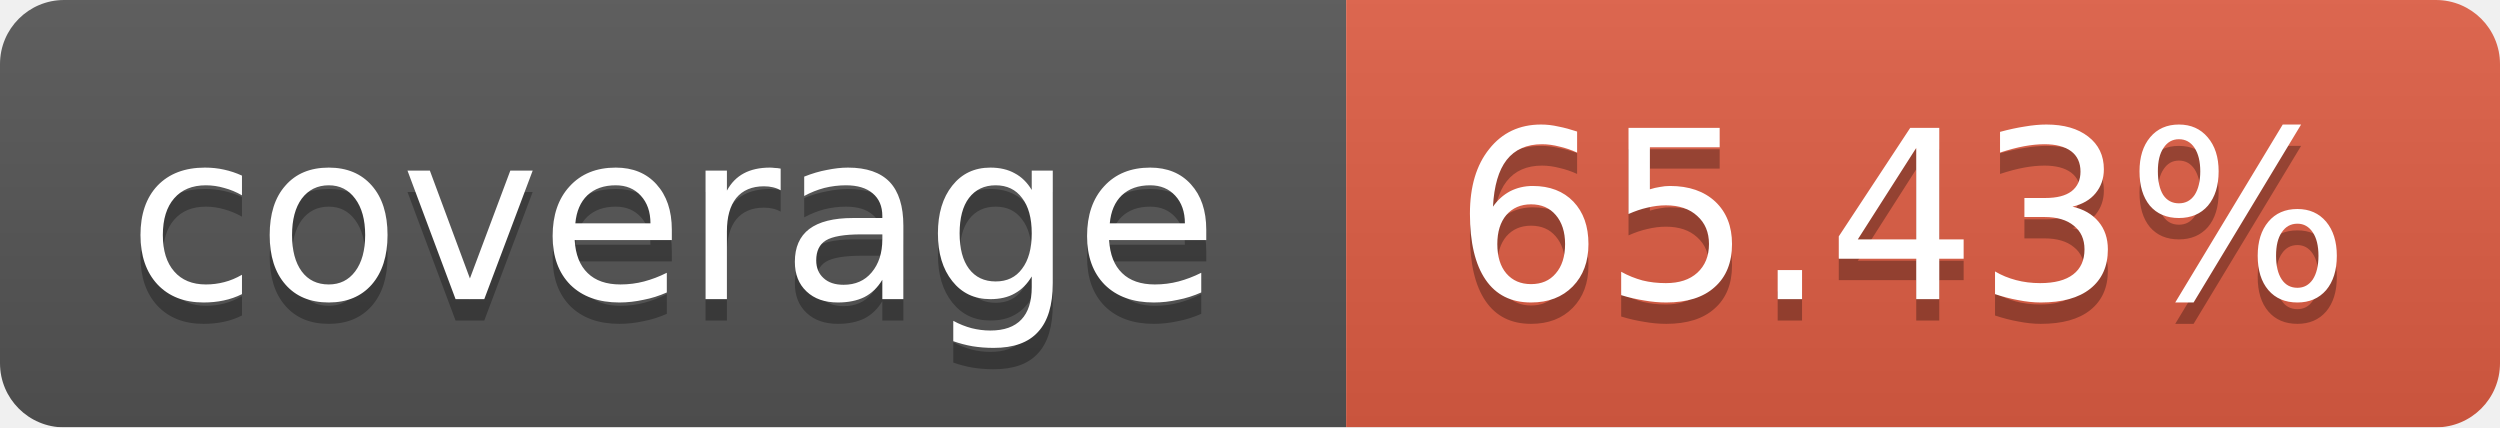
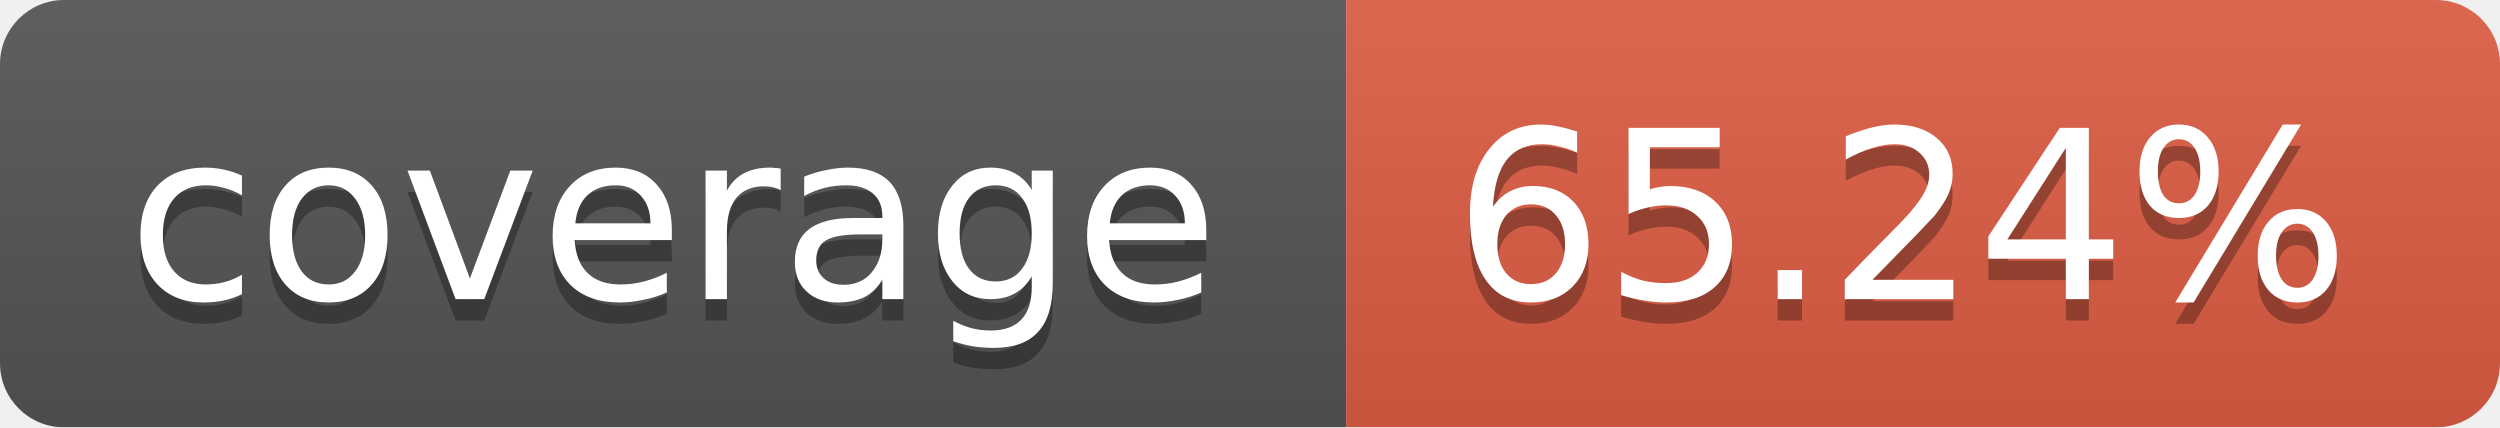
<svg xmlns="http://www.w3.org/2000/svg" width="117" height="20">
  <linearGradient id="b" x2="0" y2="100%">
    <stop offset="0" stop-color="#bbb" stop-opacity=".1" />
    <stop offset="1" stop-opacity=".1" />
  </linearGradient>
  <mask id="a">
    <rect width="117" height="20" rx="3" fill="#fff" />
  </mask>
  <g mask="url(#a)">
    <path fill="#555" d="M0 0h63v20H0z" />
    <path fill="#e05d44" d="M63 0h54v20H63z" />
    <path fill="url(#b)" d="M0 0h117v20H0z" />
  </g>
  <g fill="#fff" text-anchor="middle" font-family="DejaVu Sans,Verdana,Geneva,sans-serif" font-size="11">
    <text x="31.5" y="15" fill="#010101" fill-opacity=".3">coverage</text>
    <text x="31.5" y="14">coverage</text>
-     <text x="89" y="15" fill="#010101" fill-opacity=".3">65.43%</text>
-     <text x="89" y="14">65.43%</text>
+     <text x="89" y="15" fill="#010101" fill-opacity=".3">65.24%</text>
+     <text x="89" y="14">65.24%</text>
  </g>
</svg>
